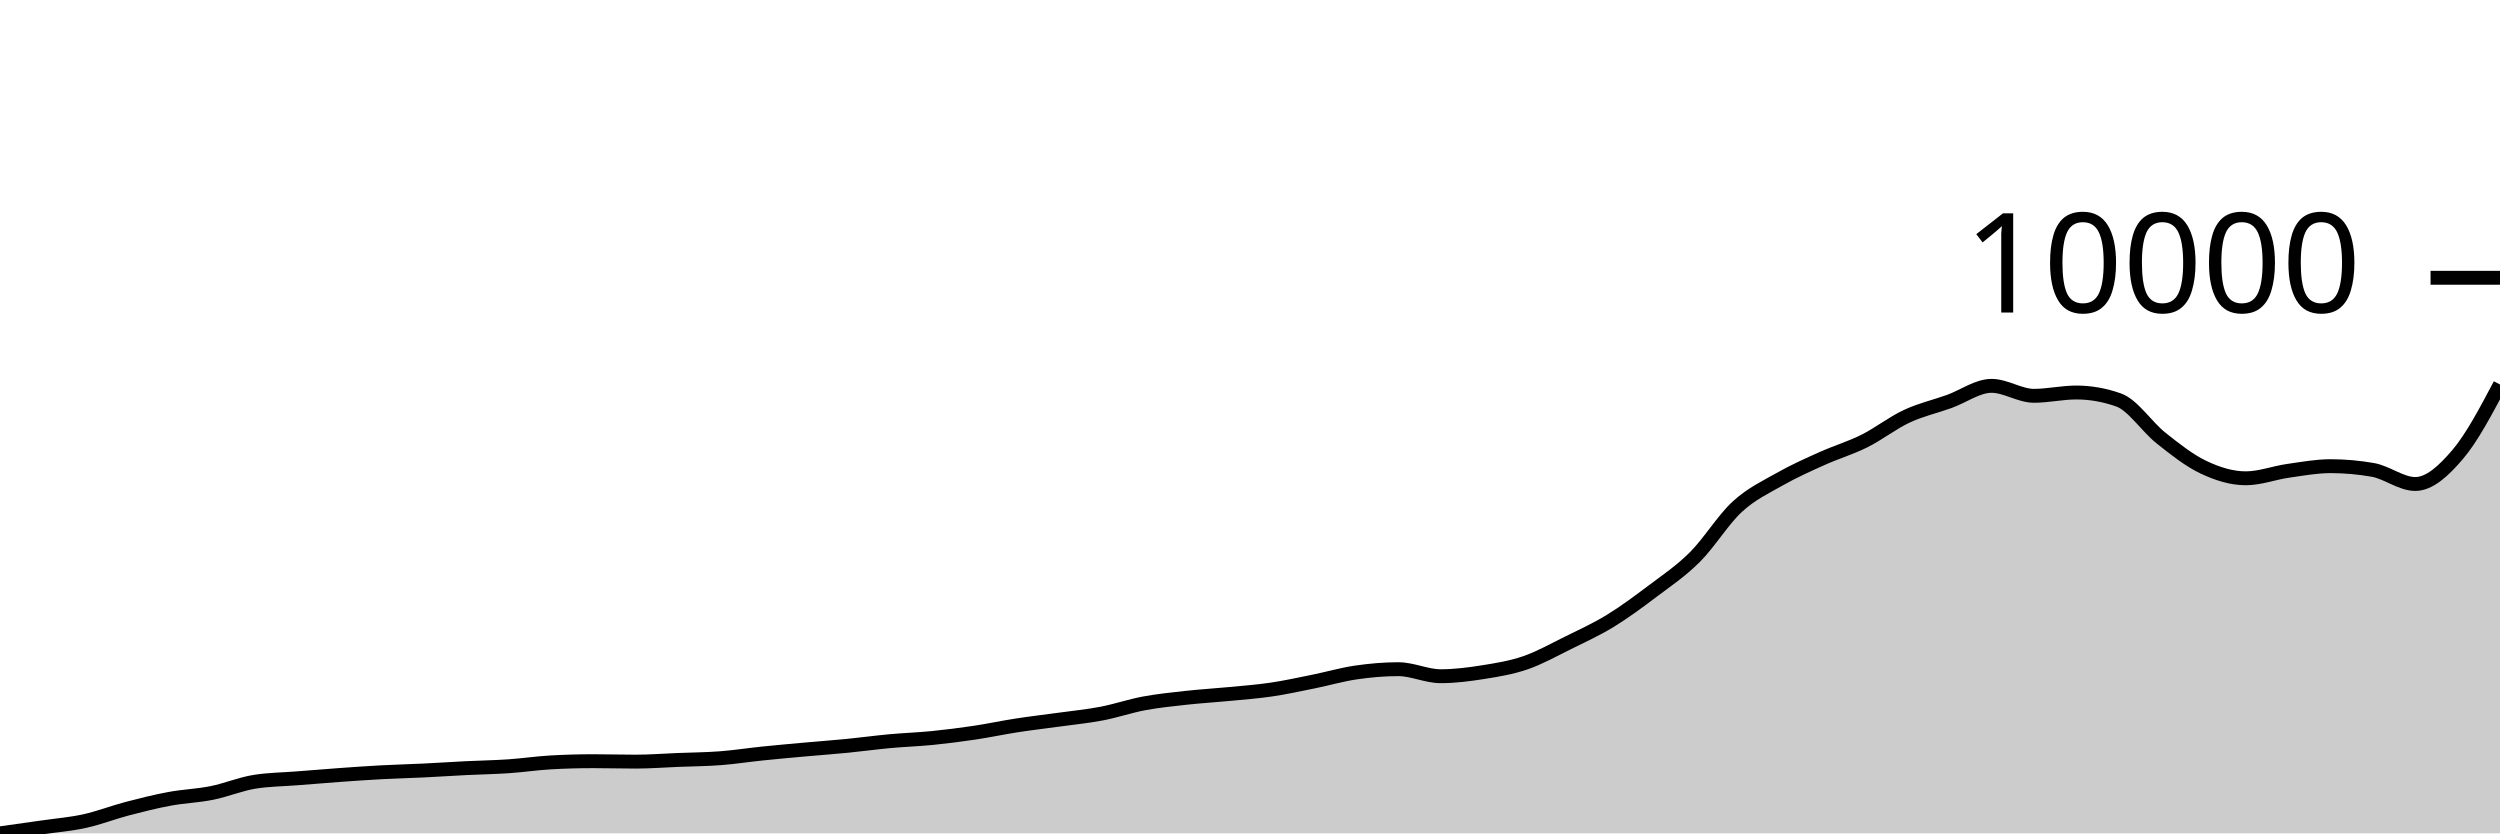
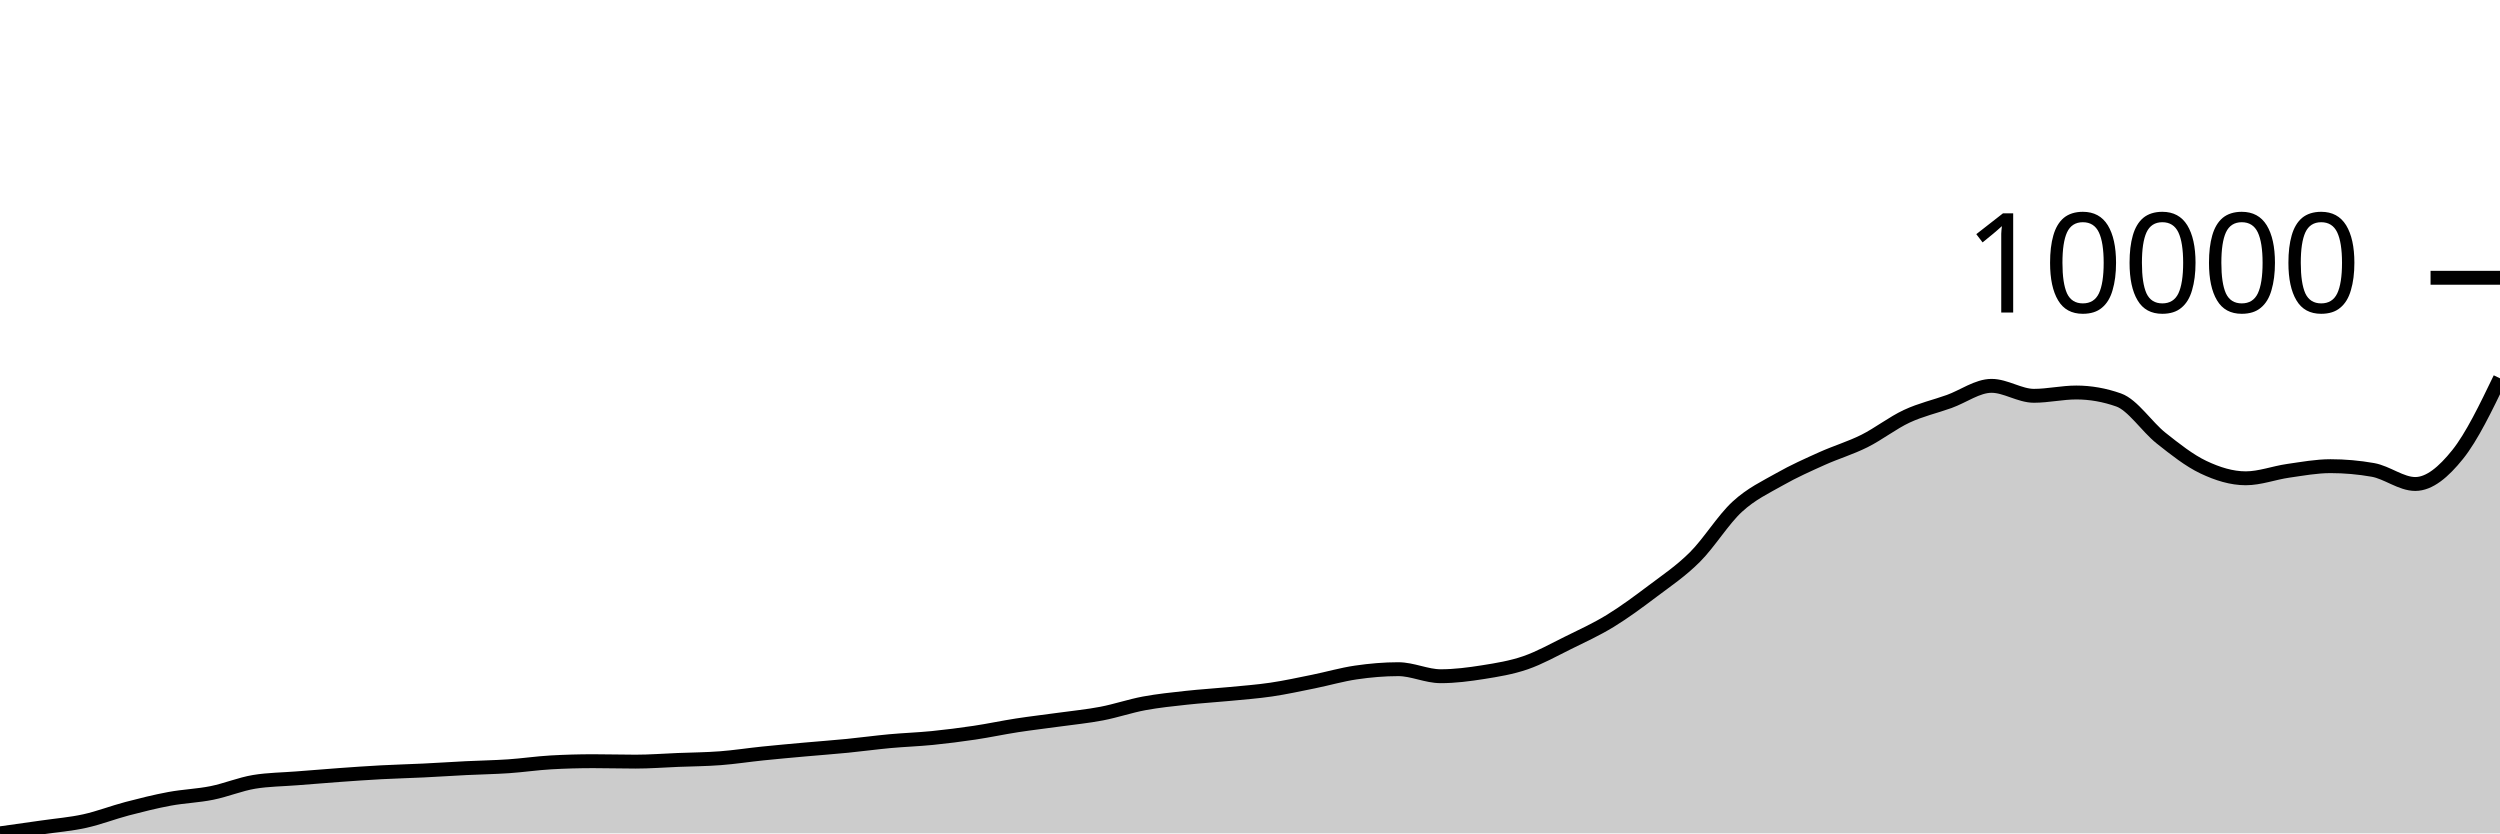
<svg xmlns="http://www.w3.org/2000/svg" viewBox="0 0 180 60">
  <g transform="translate(0,20)">
-     <path class="area" fill="rgba(0, 0, 0, 0.2)" d="M0,40C1.017,39.858,2.034,39.716,3.051,39.569C4.068,39.422,5.085,39.341,6.102,39.117C7.119,38.893,8.136,38.494,9.153,38.227C10.169,37.961,11.186,37.706,12.203,37.517C13.22,37.328,14.237,37.297,15.254,37.093C16.271,36.889,17.288,36.46,18.305,36.292C19.322,36.125,20.339,36.122,21.356,36.041C22.373,35.959,23.39,35.876,24.407,35.803C25.424,35.73,26.441,35.657,27.458,35.603C28.475,35.548,29.492,35.525,30.508,35.475C31.525,35.426,32.542,35.357,33.559,35.306C34.576,35.256,35.593,35.241,36.61,35.172C37.627,35.103,38.644,34.95,39.661,34.892C40.678,34.835,41.695,34.806,42.712,34.806C43.729,34.806,44.746,34.837,45.763,34.837C46.78,34.837,47.797,34.757,48.814,34.716C49.831,34.676,50.847,34.67,51.864,34.592C52.881,34.515,53.898,34.355,54.915,34.251C55.932,34.146,56.949,34.056,57.966,33.964C58.983,33.873,60,33.799,61.017,33.699C62.034,33.599,63.051,33.458,64.068,33.364C65.085,33.271,66.102,33.238,67.119,33.137C68.136,33.035,69.153,32.906,70.169,32.754C71.186,32.602,72.203,32.383,73.22,32.226C74.237,32.069,75.254,31.954,76.271,31.812C77.288,31.671,78.305,31.573,79.322,31.378C80.339,31.183,81.356,30.833,82.373,30.643C83.39,30.454,84.407,30.352,85.424,30.24C86.441,30.128,87.458,30.069,88.475,29.971C89.492,29.872,90.508,29.8,91.525,29.65C92.542,29.5,93.559,29.276,94.576,29.071C95.593,28.865,96.61,28.567,97.627,28.419C98.644,28.27,99.661,28.181,100.678,28.181C101.695,28.181,102.712,28.688,103.729,28.688C104.746,28.688,105.763,28.556,106.78,28.395C107.797,28.233,108.814,28.069,109.831,27.719C110.847,27.369,111.864,26.796,112.881,26.294C113.898,25.792,114.915,25.329,115.932,24.708C116.949,24.086,117.966,23.333,118.983,22.566C120,21.799,121.017,21.121,122.034,20.107C123.051,19.093,124.068,17.416,125.085,16.482C126.102,15.548,127.119,15.08,128.136,14.503C129.153,13.925,130.169,13.474,131.186,13.016C132.203,12.558,133.22,12.261,134.237,11.754C135.254,11.246,136.271,10.445,137.288,9.971C138.305,9.496,139.322,9.273,140.339,8.908C141.356,8.543,142.373,7.781,143.39,7.781C144.407,7.781,145.424,8.498,146.441,8.498C147.458,8.498,148.475,8.26,149.492,8.26C150.508,8.26,151.525,8.439,152.542,8.798C153.559,9.157,154.576,10.733,155.593,11.54C156.61,12.346,157.627,13.154,158.644,13.637C159.661,14.12,160.678,14.437,161.695,14.437C162.712,14.437,163.729,14.044,164.746,13.899C165.763,13.754,166.78,13.564,167.797,13.564C168.814,13.564,169.831,13.654,170.847,13.833C171.864,14.013,172.881,14.847,173.898,14.847C174.915,14.847,175.932,13.92,176.949,12.726C177.966,11.532,178.983,9.608,180,7.684L180,40C178.983,40,177.966,40,176.949,40C175.932,40,174.915,40,173.898,40C172.881,40,171.864,40,170.847,40C169.831,40,168.814,40,167.797,40C166.78,40,165.763,40,164.746,40C163.729,40,162.712,40,161.695,40C160.678,40,159.661,40,158.644,40C157.627,40,156.61,40,155.593,40C154.576,40,153.559,40,152.542,40C151.525,40,150.508,40,149.492,40C148.475,40,147.458,40,146.441,40C145.424,40,144.407,40,143.39,40C142.373,40,141.356,40,140.339,40C139.322,40,138.305,40,137.288,40C136.271,40,135.254,40,134.237,40C133.22,40,132.203,40,131.186,40C130.169,40,129.153,40,128.136,40C127.119,40,126.102,40,125.085,40C124.068,40,123.051,40,122.034,40C121.017,40,120,40,118.983,40C117.966,40,116.949,40,115.932,40C114.915,40,113.898,40,112.881,40C111.864,40,110.847,40,109.831,40C108.814,40,107.797,40,106.78,40C105.763,40,104.746,40,103.729,40C102.712,40,101.695,40,100.678,40C99.661,40,98.644,40,97.627,40C96.61,40,95.593,40,94.576,40C93.559,40,92.542,40,91.525,40C90.508,40,89.492,40,88.475,40C87.458,40,86.441,40,85.424,40C84.407,40,83.39,40,82.373,40C81.356,40,80.339,40,79.322,40C78.305,40,77.288,40,76.271,40C75.254,40,74.237,40,73.22,40C72.203,40,71.186,40,70.169,40C69.153,40,68.136,40,67.119,40C66.102,40,65.085,40,64.068,40C63.051,40,62.034,40,61.017,40C60,40,58.983,40,57.966,40C56.949,40,55.932,40,54.915,40C53.898,40,52.881,40,51.864,40C50.847,40,49.831,40,48.814,40C47.797,40,46.78,40,45.763,40C44.746,40,43.729,40,42.712,40C41.695,40,40.678,40,39.661,40C38.644,40,37.627,40,36.61,40C35.593,40,34.576,40,33.559,40C32.542,40,31.525,40,30.508,40C29.492,40,28.475,40,27.458,40C26.441,40,25.424,40,24.407,40C23.39,40,22.373,40,21.356,40C20.339,40,19.322,40,18.305,40C17.288,40,16.271,40,15.254,40C14.237,40,13.22,40,12.203,40C11.186,40,10.169,40,9.153,40C8.136,40,7.119,40,6.102,40C5.085,40,4.068,40,3.051,40C2.034,40,1.017,40,0,40Z" />
-     <path class="line" stroke="black" fill="none" d="M0,40C1.017,39.858,2.034,39.716,3.051,39.569C4.068,39.422,5.085,39.341,6.102,39.117C7.119,38.893,8.136,38.494,9.153,38.227C10.169,37.961,11.186,37.706,12.203,37.517C13.22,37.328,14.237,37.297,15.254,37.093C16.271,36.889,17.288,36.46,18.305,36.292C19.322,36.125,20.339,36.122,21.356,36.041C22.373,35.959,23.39,35.876,24.407,35.803C25.424,35.73,26.441,35.657,27.458,35.603C28.475,35.548,29.492,35.525,30.508,35.475C31.525,35.426,32.542,35.357,33.559,35.306C34.576,35.256,35.593,35.241,36.61,35.172C37.627,35.103,38.644,34.95,39.661,34.892C40.678,34.835,41.695,34.806,42.712,34.806C43.729,34.806,44.746,34.837,45.763,34.837C46.78,34.837,47.797,34.757,48.814,34.716C49.831,34.676,50.847,34.67,51.864,34.592C52.881,34.515,53.898,34.355,54.915,34.251C55.932,34.146,56.949,34.056,57.966,33.964C58.983,33.873,60,33.799,61.017,33.699C62.034,33.599,63.051,33.458,64.068,33.364C65.085,33.271,66.102,33.238,67.119,33.137C68.136,33.035,69.153,32.906,70.169,32.754C71.186,32.602,72.203,32.383,73.22,32.226C74.237,32.069,75.254,31.954,76.271,31.812C77.288,31.671,78.305,31.573,79.322,31.378C80.339,31.183,81.356,30.833,82.373,30.643C83.39,30.454,84.407,30.352,85.424,30.24C86.441,30.128,87.458,30.069,88.475,29.971C89.492,29.872,90.508,29.8,91.525,29.65C92.542,29.5,93.559,29.276,94.576,29.071C95.593,28.865,96.61,28.567,97.627,28.419C98.644,28.27,99.661,28.181,100.678,28.181C101.695,28.181,102.712,28.688,103.729,28.688C104.746,28.688,105.763,28.556,106.78,28.395C107.797,28.233,108.814,28.069,109.831,27.719C110.847,27.369,111.864,26.796,112.881,26.294C113.898,25.792,114.915,25.329,115.932,24.708C116.949,24.086,117.966,23.333,118.983,22.566C120,21.799,121.017,21.121,122.034,20.107C123.051,19.093,124.068,17.416,125.085,16.482C126.102,15.548,127.119,15.08,128.136,14.503C129.153,13.925,130.169,13.474,131.186,13.016C132.203,12.558,133.22,12.261,134.237,11.754C135.254,11.246,136.271,10.445,137.288,9.971C138.305,9.496,139.322,9.273,140.339,8.908C141.356,8.543,142.373,7.781,143.39,7.781C144.407,7.781,145.424,8.498,146.441,8.498C147.458,8.498,148.475,8.26,149.492,8.26C150.508,8.26,151.525,8.439,152.542,8.798C153.559,9.157,154.576,10.733,155.593,11.54C156.61,12.346,157.627,13.154,158.644,13.637C159.661,14.12,160.678,14.437,161.695,14.437C162.712,14.437,163.729,14.044,164.746,13.899C165.763,13.754,166.78,13.564,167.797,13.564C168.814,13.564,169.831,13.654,170.847,13.833C171.864,14.013,172.881,14.847,173.898,14.847C174.915,14.847,175.932,13.92,176.949,12.726C177.966,11.532,178.983,9.608,180,7.684" />
+     <path class="area" fill="rgba(0, 0, 0, 0.2)" d="M0,40C1.017,39.858,2.034,39.716,3.051,39.569C4.068,39.422,5.085,39.341,6.102,39.117C7.119,38.893,8.136,38.494,9.153,38.227C10.169,37.961,11.186,37.706,12.203,37.517C13.22,37.328,14.237,37.297,15.254,37.093C16.271,36.889,17.288,36.46,18.305,36.292C19.322,36.125,20.339,36.122,21.356,36.041C22.373,35.959,23.39,35.876,24.407,35.803C25.424,35.73,26.441,35.657,27.458,35.603C28.475,35.548,29.492,35.525,30.508,35.475C31.525,35.426,32.542,35.357,33.559,35.306C34.576,35.256,35.593,35.241,36.61,35.172C37.627,35.103,38.644,34.95,39.661,34.892C40.678,34.835,41.695,34.806,42.712,34.806C43.729,34.806,44.746,34.837,45.763,34.837C46.78,34.837,47.797,34.757,48.814,34.716C49.831,34.676,50.847,34.67,51.864,34.592C52.881,34.515,53.898,34.355,54.915,34.251C55.932,34.146,56.949,34.056,57.966,33.964C58.983,33.873,60,33.799,61.017,33.699C62.034,33.599,63.051,33.458,64.068,33.364C65.085,33.271,66.102,33.238,67.119,33.137C68.136,33.035,69.153,32.906,70.169,32.754C71.186,32.602,72.203,32.383,73.22,32.226C74.237,32.069,75.254,31.954,76.271,31.812C77.288,31.671,78.305,31.573,79.322,31.378C80.339,31.183,81.356,30.833,82.373,30.643C83.39,30.454,84.407,30.352,85.424,30.24C86.441,30.128,87.458,30.069,88.475,29.971C89.492,29.872,90.508,29.8,91.525,29.65C92.542,29.5,93.559,29.276,94.576,29.071C95.593,28.865,96.61,28.567,97.627,28.419C98.644,28.27,99.661,28.181,100.678,28.181C101.695,28.181,102.712,28.688,103.729,28.688C104.746,28.688,105.763,28.556,106.78,28.395C107.797,28.233,108.814,28.069,109.831,27.719C110.847,27.369,111.864,26.796,112.881,26.294C113.898,25.792,114.915,25.329,115.932,24.708C116.949,24.086,117.966,23.333,118.983,22.566C120,21.799,121.017,21.121,122.034,20.107C123.051,19.093,124.068,17.416,125.085,16.482C126.102,15.548,127.119,15.08,128.136,14.503C129.153,13.925,130.169,13.474,131.186,13.016C132.203,12.558,133.22,12.261,134.237,11.754C135.254,11.246,136.271,10.445,137.288,9.971C138.305,9.496,139.322,9.273,140.339,8.908C141.356,8.543,142.373,7.781,143.39,7.781C144.407,7.781,145.424,8.498,146.441,8.498C147.458,8.498,148.475,8.26,149.492,8.26C150.508,8.26,151.525,8.439,152.542,8.798C153.559,9.157,154.576,10.733,155.593,11.54C156.61,12.346,157.627,13.154,158.644,13.637C159.661,14.12,160.678,14.437,161.695,14.437C162.712,14.437,163.729,14.044,164.746,13.899C165.763,13.754,166.78,13.564,167.797,13.564C168.814,13.564,169.831,13.654,170.847,13.833C171.864,14.013,172.881,14.847,173.898,14.847C174.915,14.847,175.932,13.994,176.949,12.726C177.966,11.458,178.983,9.349,180,7.239L180,40C178.983,40,177.966,40,176.949,40C175.932,40,174.915,40,173.898,40C172.881,40,171.864,40,170.847,40C169.831,40,168.814,40,167.797,40C166.78,40,165.763,40,164.746,40C163.729,40,162.712,40,161.695,40C160.678,40,159.661,40,158.644,40C157.627,40,156.61,40,155.593,40C154.576,40,153.559,40,152.542,40C151.525,40,150.508,40,149.492,40C148.475,40,147.458,40,146.441,40C145.424,40,144.407,40,143.39,40C142.373,40,141.356,40,140.339,40C139.322,40,138.305,40,137.288,40C136.271,40,135.254,40,134.237,40C133.22,40,132.203,40,131.186,40C130.169,40,129.153,40,128.136,40C127.119,40,126.102,40,125.085,40C124.068,40,123.051,40,122.034,40C121.017,40,120,40,118.983,40C117.966,40,116.949,40,115.932,40C114.915,40,113.898,40,112.881,40C111.864,40,110.847,40,109.831,40C108.814,40,107.797,40,106.78,40C105.763,40,104.746,40,103.729,40C102.712,40,101.695,40,100.678,40C99.661,40,98.644,40,97.627,40C96.61,40,95.593,40,94.576,40C93.559,40,92.542,40,91.525,40C90.508,40,89.492,40,88.475,40C87.458,40,86.441,40,85.424,40C84.407,40,83.39,40,82.373,40C81.356,40,80.339,40,79.322,40C78.305,40,77.288,40,76.271,40C75.254,40,74.237,40,73.22,40C72.203,40,71.186,40,70.169,40C69.153,40,68.136,40,67.119,40C66.102,40,65.085,40,64.068,40C63.051,40,62.034,40,61.017,40C60,40,58.983,40,57.966,40C56.949,40,55.932,40,54.915,40C53.898,40,52.881,40,51.864,40C50.847,40,49.831,40,48.814,40C47.797,40,46.78,40,45.763,40C44.746,40,43.729,40,42.712,40C41.695,40,40.678,40,39.661,40C38.644,40,37.627,40,36.61,40C35.593,40,34.576,40,33.559,40C32.542,40,31.525,40,30.508,40C29.492,40,28.475,40,27.458,40C26.441,40,25.424,40,24.407,40C23.39,40,22.373,40,21.356,40C20.339,40,19.322,40,18.305,40C17.288,40,16.271,40,15.254,40C14.237,40,13.22,40,12.203,40C11.186,40,10.169,40,9.153,40C8.136,40,7.119,40,6.102,40C5.085,40,4.068,40,3.051,40C2.034,40,1.017,40,0,40Z" />
+     <path class="line" stroke="black" fill="none" d="M0,40C1.017,39.858,2.034,39.716,3.051,39.569C4.068,39.422,5.085,39.341,6.102,39.117C7.119,38.893,8.136,38.494,9.153,38.227C10.169,37.961,11.186,37.706,12.203,37.517C13.22,37.328,14.237,37.297,15.254,37.093C16.271,36.889,17.288,36.46,18.305,36.292C19.322,36.125,20.339,36.122,21.356,36.041C22.373,35.959,23.39,35.876,24.407,35.803C25.424,35.73,26.441,35.657,27.458,35.603C28.475,35.548,29.492,35.525,30.508,35.475C31.525,35.426,32.542,35.357,33.559,35.306C34.576,35.256,35.593,35.241,36.61,35.172C37.627,35.103,38.644,34.95,39.661,34.892C40.678,34.835,41.695,34.806,42.712,34.806C43.729,34.806,44.746,34.837,45.763,34.837C46.78,34.837,47.797,34.757,48.814,34.716C49.831,34.676,50.847,34.67,51.864,34.592C52.881,34.515,53.898,34.355,54.915,34.251C55.932,34.146,56.949,34.056,57.966,33.964C58.983,33.873,60,33.799,61.017,33.699C62.034,33.599,63.051,33.458,64.068,33.364C65.085,33.271,66.102,33.238,67.119,33.137C68.136,33.035,69.153,32.906,70.169,32.754C71.186,32.602,72.203,32.383,73.22,32.226C74.237,32.069,75.254,31.954,76.271,31.812C77.288,31.671,78.305,31.573,79.322,31.378C80.339,31.183,81.356,30.833,82.373,30.643C83.39,30.454,84.407,30.352,85.424,30.24C86.441,30.128,87.458,30.069,88.475,29.971C89.492,29.872,90.508,29.8,91.525,29.65C92.542,29.5,93.559,29.276,94.576,29.071C95.593,28.865,96.61,28.567,97.627,28.419C98.644,28.27,99.661,28.181,100.678,28.181C101.695,28.181,102.712,28.688,103.729,28.688C104.746,28.688,105.763,28.556,106.78,28.395C107.797,28.233,108.814,28.069,109.831,27.719C110.847,27.369,111.864,26.796,112.881,26.294C113.898,25.792,114.915,25.329,115.932,24.708C116.949,24.086,117.966,23.333,118.983,22.566C120,21.799,121.017,21.121,122.034,20.107C123.051,19.093,124.068,17.416,125.085,16.482C126.102,15.548,127.119,15.08,128.136,14.503C129.153,13.925,130.169,13.474,131.186,13.016C132.203,12.558,133.22,12.261,134.237,11.754C135.254,11.246,136.271,10.445,137.288,9.971C138.305,9.496,139.322,9.273,140.339,8.908C141.356,8.543,142.373,7.781,143.39,7.781C144.407,7.781,145.424,8.498,146.441,8.498C147.458,8.498,148.475,8.26,149.492,8.26C150.508,8.26,151.525,8.439,152.542,8.798C153.559,9.157,154.576,10.733,155.593,11.54C156.61,12.346,157.627,13.154,158.644,13.637C159.661,14.12,160.678,14.437,161.695,14.437C162.712,14.437,163.729,14.044,164.746,13.899C165.763,13.754,166.78,13.564,167.797,13.564C168.814,13.564,169.831,13.654,170.847,13.833C171.864,14.013,172.881,14.847,173.898,14.847C174.915,14.847,175.932,13.994,176.949,12.726C177.966,11.458,178.983,9.349,180,7.239" />
    <path class="axis-ceiling" stroke-width="1" stroke="black" fill="none" d="M175,0L180,0" />
    <text class="axis-ceiling-label" font-family="sans-serif" text-anchor="end" font-size="10px" x="170" y="2.5">10000</text>
  </g>
</svg>
